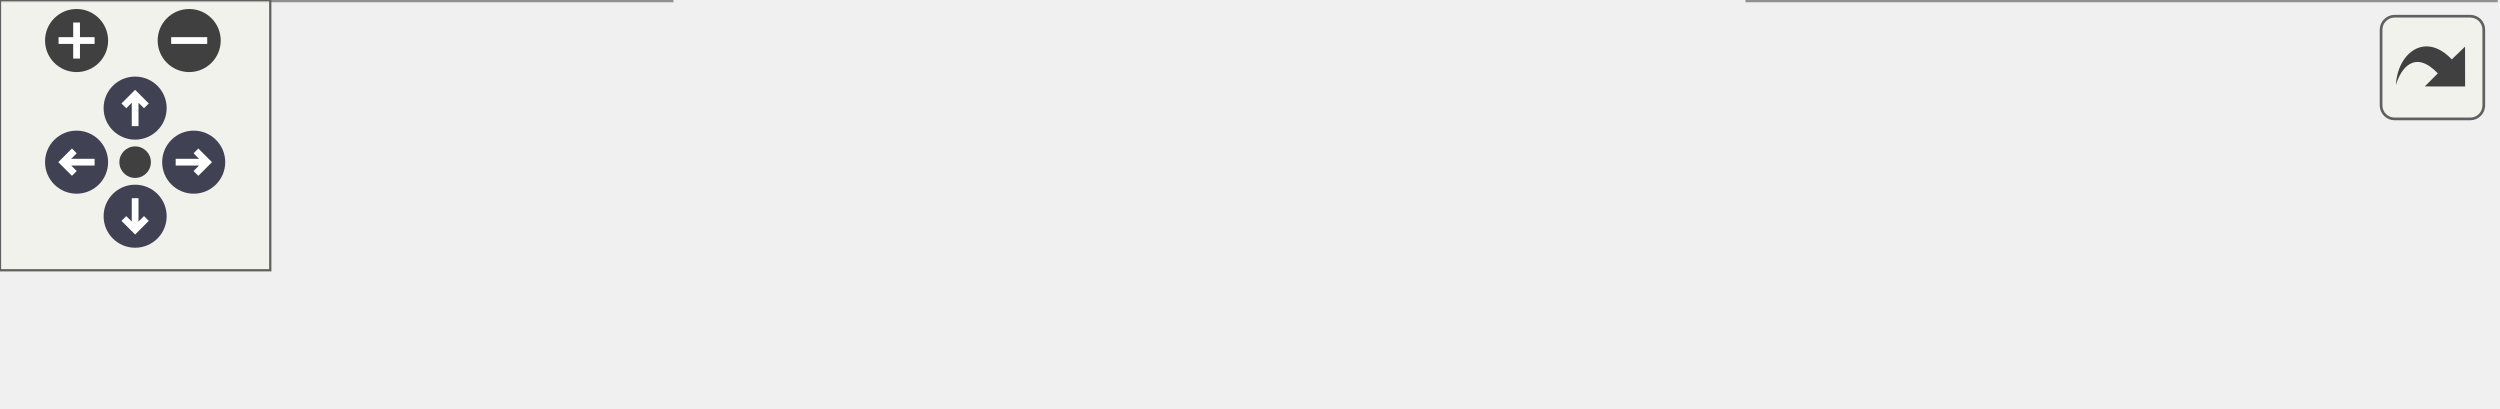
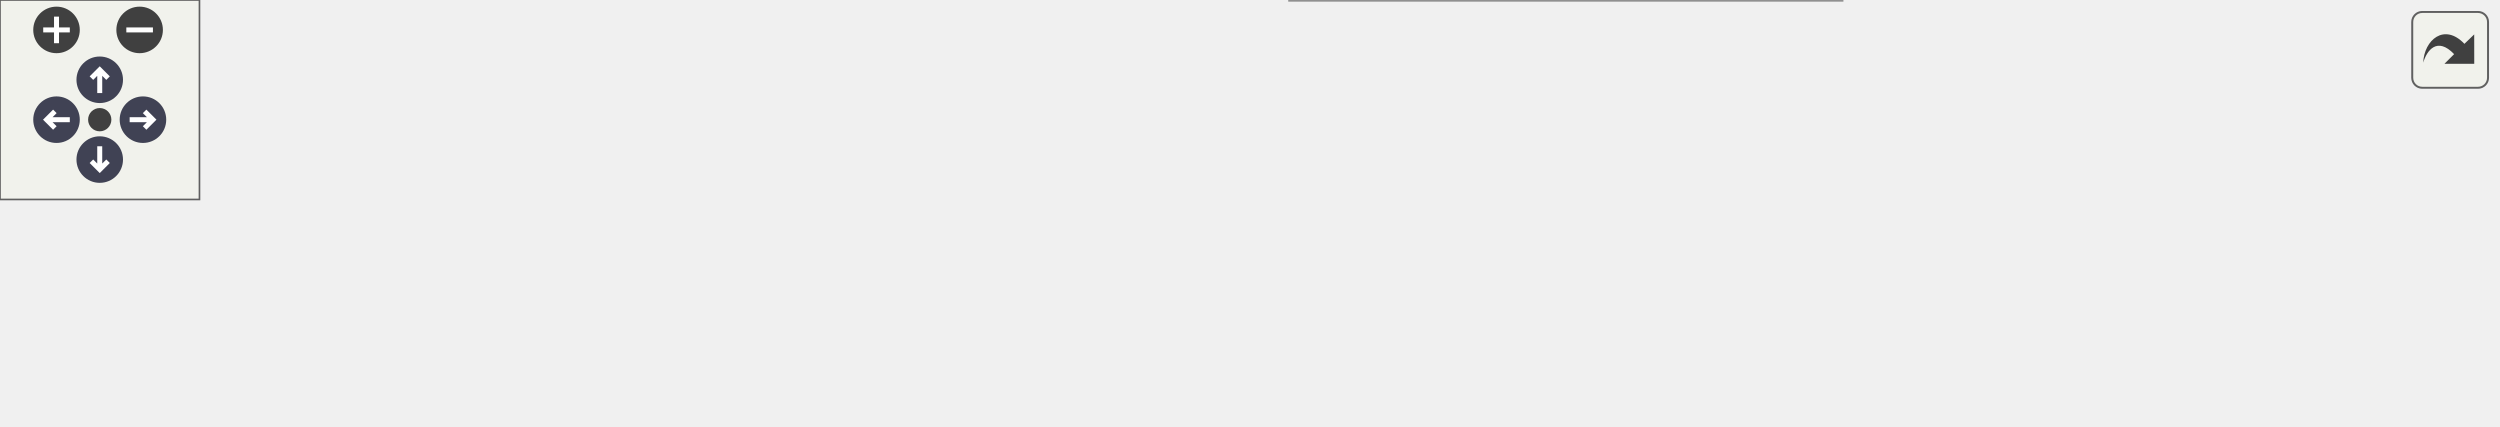
<svg xmlns="http://www.w3.org/2000/svg" xmlns:xlink="http://www.w3.org/1999/xlink" id="main" version="1.1" xml:space="preserve">
  <style type="text/css">
.node, .edge {opacity: 0.7;}
.node.selected, .edge.selected {opacity: 1;}
.edge:hover path { stroke: red; }
.edge:hover polygon { stroke: red; fill: red; }
</style>
  <defs>
    <circle id="rim" cx="0" cy="0" r="7" />
    <circle id="rim2" cx="0" cy="0" r="3.5" />
    <g id="zoomPlus">
      <use xlink:href="#rim" fill="#404040">
        <set attributeName="fill" to="#808080" begin="zoomplus.mouseover" end="zoomplus.mouseout" />
      </use>
      <path d="M-4,0h8M0,-4v8" fill="none" stroke="white" stroke-width="1.5" pointer-events="none" />
    </g>
    <g id="zoomMin">
      <use xlink:href="#rim" fill="#404040">
        <set attributeName="fill" to="#808080" begin="zoomminus.mouseover" end="zoomminus.mouseout" />
      </use>
      <path d="M-4,0h8" fill="none" stroke="white" stroke-width="1.5" pointer-events="none" />
    </g>
    <g id="arrowUp" transform="translate(30 24)">
      <use xlink:href="#rim" />
      <path pointer-events="none" fill="none" stroke="white" stroke-width="1.5" d="M0,-3.0v7 M-2.5,-0.5L0,-3.0L2.5,-0.5" />
    </g>
    <g id="arrowRight" transform="rotate(90) translate(36 -43)">
      <use xlink:href="#rim" />
      <path pointer-events="none" fill="none" stroke="white" stroke-width="1.5" d="M0,-3.0v7 M-2.5,-0.5L0,-3.0L2.5,-0.5" />
    </g>
    <g id="arrowDown" transform="rotate(180) translate(-30 -48)">
      <use xlink:href="#rim" />
      <path pointer-events="none" fill="none" stroke="white" stroke-width="1.5" d="M0,-3.0v7 M-2.5,-0.5L0,-3.0L2.5,-0.5" />
    </g>
    <g id="arrowLeft" transform="rotate(270) translate(-36 17)">
      <use xlink:href="#rim" />
      <path pointer-events="none" fill="none" stroke="white" stroke-width="1.5" d="M0,-3.0v7 M-2.5,-0.5L0,-3.0L2.5,-0.5" />
    </g>
    <g id="resetDef">
      <use xlink:href="#rim2" fill="#404040">
        <set attributeName="fill" to="#808080" begin="reset.mouseover" end="reset.mouseout" />
      </use>
    </g>
  </defs>
  <svg id="graph" class="graph">
    <g id="viewport">
      <g id="Node000001" class="node">
        <g id="a_Node000001">
          <a xlink:title=" ">
-             <polygon fill="#999999" stroke="#666666" points="149,-30 0,-30 0,0 149,0 149,-30" />
-             <text text-anchor="start" x="8" y="-18" font-family="Malgun Gothic" font-size="10.00">APlayerControl::ShouldSkip</text>
-             <text text-anchor="middle" x="74.5" y="-7" font-family="Malgun Gothic" font-size="10.00">Tutorial</text>
+             <polygon fill="#999999" stroke="#666666" points="149,-51 0,-51 0,-21 149,-21 149,-51" />
+             <text text-anchor="start" x="8" y="-39" font-family="Malgun Gothic" font-size="10.00">APlayerControl::ShouldSkip</text>
+             <text text-anchor="middle" x="74.5" y="-28" font-family="Malgun Gothic" font-size="10.00">Tutorial</text>
          </a>
        </g>
      </g>
      <g id="Node000002" class="node">
        <g id="a_Node000002">
-           <a xlink:href="classULingoGameHelper.html#a128a70c4f0e61cb82b17a1927a2c6709" target="_top" xlink:title=" ">
-             <polygon fill="white" stroke="#666666" points="352,-24.5 185,-24.5 185,-5.5 352,-5.5 352,-24.5" />
-             <text text-anchor="middle" x="268.5" y="-12.5" font-family="Malgun Gothic" font-size="10.00">ULingoGameHelper::GetUserId</text>
+           <a xlink:href="classUConfigLibrary.html#ad64e8ddac2e05681395b61258e3a0d09" target="_top" xlink:title="유저별 불린 설정 읽기">
+             <polygon fill="white" stroke="#666666" points="346,-65.5 191,-65.5 191,-46.5 346,-46.5 346,-65.5" />
+             <text text-anchor="middle" x="268.5" y="-53.5" font-family="Malgun Gothic" font-size="10.00">UConfigLibrary::GetUserBool</text>
          </a>
        </g>
      </g>
      <g id="edge1_Node000001_Node000002" class="edge">
        <g id="a_edge1_Node000001_Node000002">
          <a xlink:title=" ">
-             <path fill="none" stroke="#63b8ff" d="M149.18,-15C157.54,-15 166.14,-15 174.71,-15" />
-             <polygon fill="#63b8ff" stroke="#63b8ff" points="174.73,-18.5 184.73,-15 174.73,-11.5 174.73,-18.5" />
+             <path fill="none" stroke="#63b8ff" d="M149.18,-43.68C159.52,-44.75 170.22,-45.87 180.78,-46.97" />
+             <polygon fill="#63b8ff" stroke="#63b8ff" points="180.52,-50.46 190.83,-48.01 181.25,-43.5 180.52,-50.46" />
+           </a>
+         </g>
+       </g>
+       <g id="Node000005" class="node">
+         <g id="a_Node000005">
+           <a xlink:href="classULingoGameHelper.html#a128a70c4f0e61cb82b17a1927a2c6709" target="_top" xlink:title=" ">
+             <polygon fill="white" stroke="#666666" points="352,-27.5 185,-27.5 185,-8.5 352,-8.5 352,-27.5" />
+             <text text-anchor="middle" x="268.5" y="-15.5" font-family="Malgun Gothic" font-size="10.00">ULingoGameHelper::GetUserId</text>
+           </a>
+         </g>
+       </g>
+       <g id="edge4_Node000001_Node000005" class="edge">
+         <g id="a_edge4_Node000001_Node000005">
+           <a xlink:title=" ">
+             <path fill="none" stroke="#63b8ff" d="M149.18,-29.09C157.54,-28.31 166.14,-27.5 174.71,-26.7" />
+             <polygon fill="#63b8ff" stroke="#63b8ff" points="175.1,-30.18 184.73,-25.76 174.45,-23.21 175.1,-30.18" />
          </a>
        </g>
      </g>
      <g id="Node000003" class="node">
        <g id="a_Node000003">
+           <a xlink:href="classUConfigLibrary.html#a4430e1a947c11852af2f6829c5eebf03" target="_top" xlink:title="유저별 정수 설정 읽기">
+             <polygon fill="white" stroke="#666666" points="544,-67.5 398,-67.5 398,-48.5 544,-48.5 544,-67.5" />
+             <text text-anchor="middle" x="471" y="-55.5" font-family="Malgun Gothic" font-size="10.00">UConfigLibrary::GetUserInt</text>
+           </a>
+         </g>
+       </g>
+       <g id="edge2_Node000002_Node000003" class="edge">
+         <g id="a_edge2_Node000002_Node000003">
+           <a xlink:title=" ">
+             <path fill="none" stroke="#63b8ff" d="M346.16,-56.76C359.64,-56.9 373.72,-57.04 387.35,-57.18" />
+             <polygon fill="#63b8ff" stroke="#63b8ff" points="387.64,-60.68 397.67,-57.28 387.71,-53.68 387.64,-60.68" />
+           </a>
+         </g>
+       </g>
+       <g id="Node000004" class="node">
+         <g id="a_Node000004">
+           <a xlink:href="classUConfigLibrary.html#a24820c8db32ce8cdcdb40f86f66a2758" target="_top" xlink:title="유저별 키 생성 (UserId 접두사 추가)">
+             <polygon fill="white" stroke="#666666" points="751,-67.5 590,-67.5 590,-48.5 751,-48.5 751,-67.5" />
+             <text text-anchor="middle" x="670.5" y="-55.5" font-family="Malgun Gothic" font-size="10.00">UConfigLibrary::MakeUserKey</text>
+           </a>
+         </g>
+       </g>
+       <g id="edge3_Node000003_Node000004" class="edge">
+         <g id="a_edge3_Node000003_Node000004">
+           <a xlink:title=" ">
+             <path fill="none" stroke="#63b8ff" d="M544.14,-58C555.65,-58 567.67,-58 579.53,-58" />
+             <polygon fill="#63b8ff" stroke="#63b8ff" points="579.89,-61.5 589.89,-58 579.89,-54.5 579.89,-61.5" />
+           </a>
+         </g>
+       </g>
+       <g id="Node000006" class="node">
+         <g id="a_Node000006">
          <a xlink:href="classULingoGameHelper.html#a156d567d1976157714844997935655ce" target="_top" xlink:title=" ">
            <polygon fill="white" stroke="#666666" points="554,-30 388,-30 388,0 554,0 554,-30" />
            <text text-anchor="start" x="396" y="-18" font-family="Malgun Gothic" font-size="10.00">ULingoGameHelper::GetPlayer</text>
            <text text-anchor="middle" x="471" y="-7" font-family="Malgun Gothic" font-size="10.00">Control</text>
          </a>
        </g>
      </g>
-       <g id="edge2_Node000002_Node000003" class="edge">
-         <g id="a_edge2_Node000002_Node000003">
+       <g id="edge5_Node000005_Node000006" class="edge">
+         <g id="a_edge5_Node000005_Node000006">
          <a xlink:title=" ">
-             <path fill="none" stroke="#63b8ff" d="M352.21,-15C360.57,-15 369.09,-15 377.55,-15" />
-             <polygon fill="#63b8ff" stroke="#63b8ff" points="377.8,-18.5 387.8,-15 377.8,-11.5 377.8,-18.5" />
+             <path fill="none" stroke="#63b8ff" d="M352.21,-16.76C360.57,-16.64 369.09,-16.51 377.55,-16.38" />
+             <polygon fill="#63b8ff" stroke="#63b8ff" points="377.86,-19.88 387.8,-16.23 377.75,-12.88 377.86,-19.88" />
          </a>
        </g>
      </g>
    </g>
  </svg>
  <g id="navigator" transform="translate(0 0)" fill="#404254">
    <rect fill="#f2f5e9" fill-opacity="0.5" stroke="#606060" stroke-width=".5" x="0" y="0" width="60" height="60" />
    <use id="zoomplus" xlink:href="#zoomPlus" x="17" y="9" />
    <use id="zoomminus" xlink:href="#zoomMin" x="42" y="9" />
    <use id="reset" xlink:href="#resetDef" x="30" y="36" />
    <use id="arrowup" xlink:href="#arrowUp" x="0" y="0" />
    <use id="arrowright" xlink:href="#arrowRight" x="0" y="0" />
    <use id="arrowdown" xlink:href="#arrowDown" x="0" y="0" />
    <use id="arrowleft" xlink:href="#arrowLeft" x="0" y="0" />
  </g>
  <svg viewBox="0 0 15 15" width="100%" height="30px" preserveAspectRatio="xMaxYMin meet">
    <g id="arrow_out" transform="scale(0.3 0.3)">
      <a xlink:href="classAPlayerControl_acdc532d4c270e6f0685ad4870d7463d5_cgraph_org.svg" target="_base">
        <rect id="button" ry="5" rx="5" y="6" x="6" height="38" width="38" fill="#f2f5e9" fill-opacity="0.5" stroke="#606060" stroke-width="1.0" />
        <path id="arrow" d="M 11.5,31.437 C 11.94,20.098 22.043,11.323 32.159,21.979 L 37.069,17.246 C 37.069,17.246 37.088,32 37.088,32 L 22.16,31.978 C 22.16,31.978 26.998,27.14 26.998,27.14 C 18.529,18.264 13.292,25.23 11.5,31.437 z" style="fill:#404040;" />
      </a>
    </g>
  </svg>
  <style type="text/css">

[data-mouse-over-selected='false'] { opacity: 0.7; }
[data-mouse-over-selected='true']  { opacity: 1.0; }

</style>
</svg>
